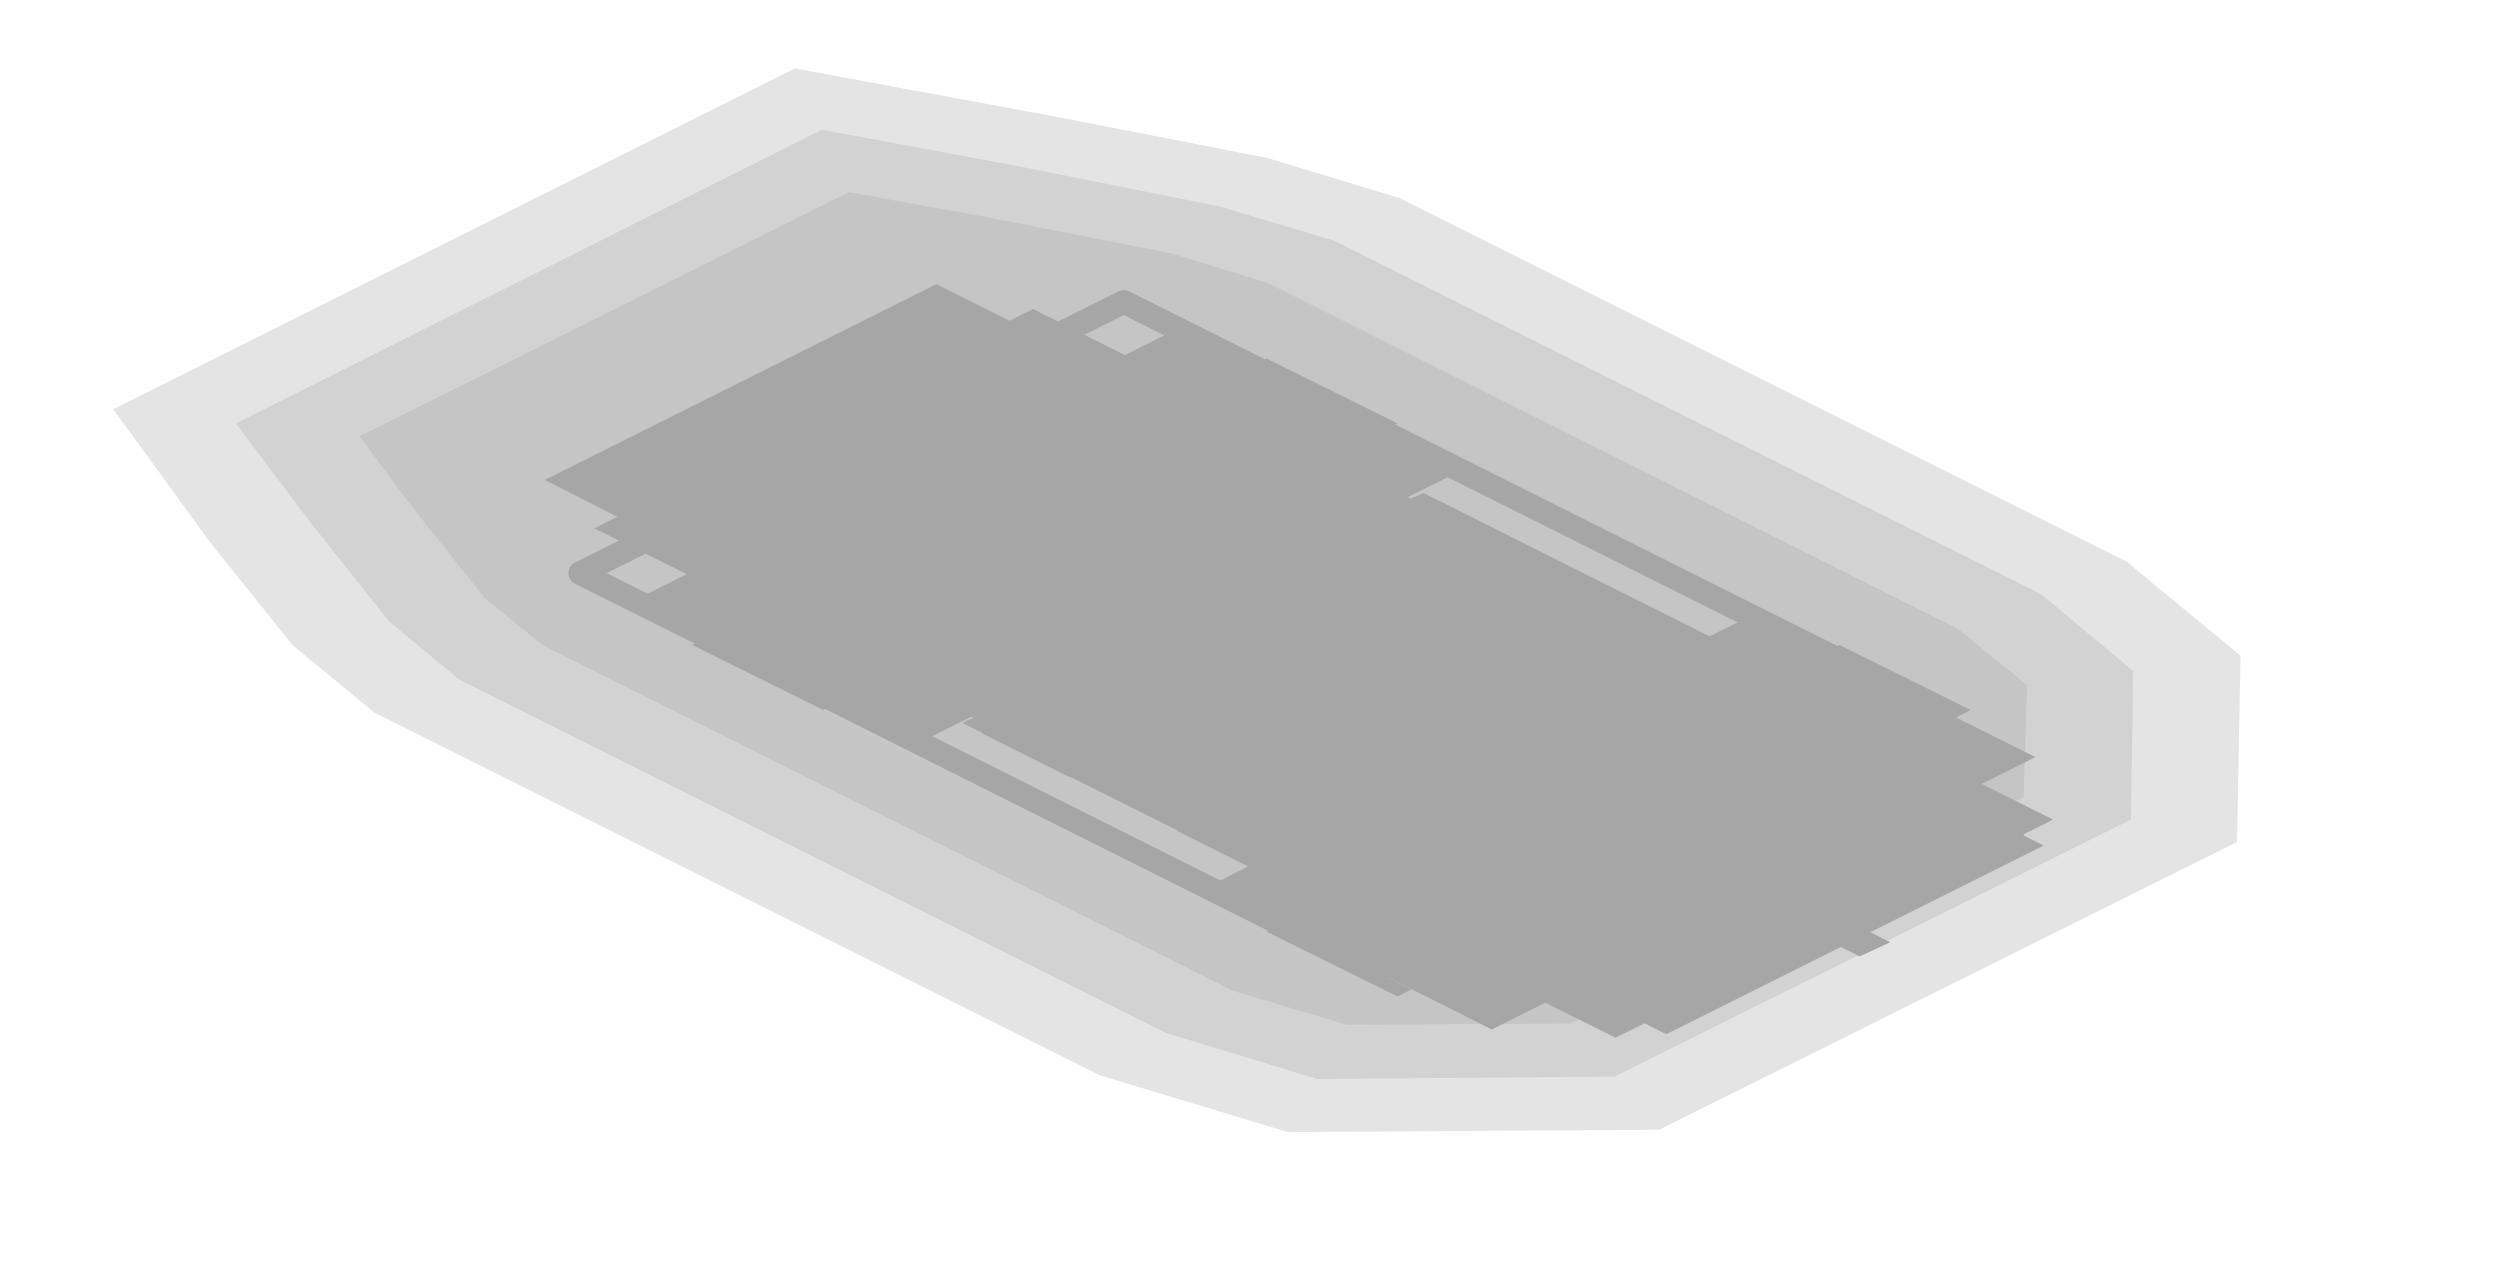
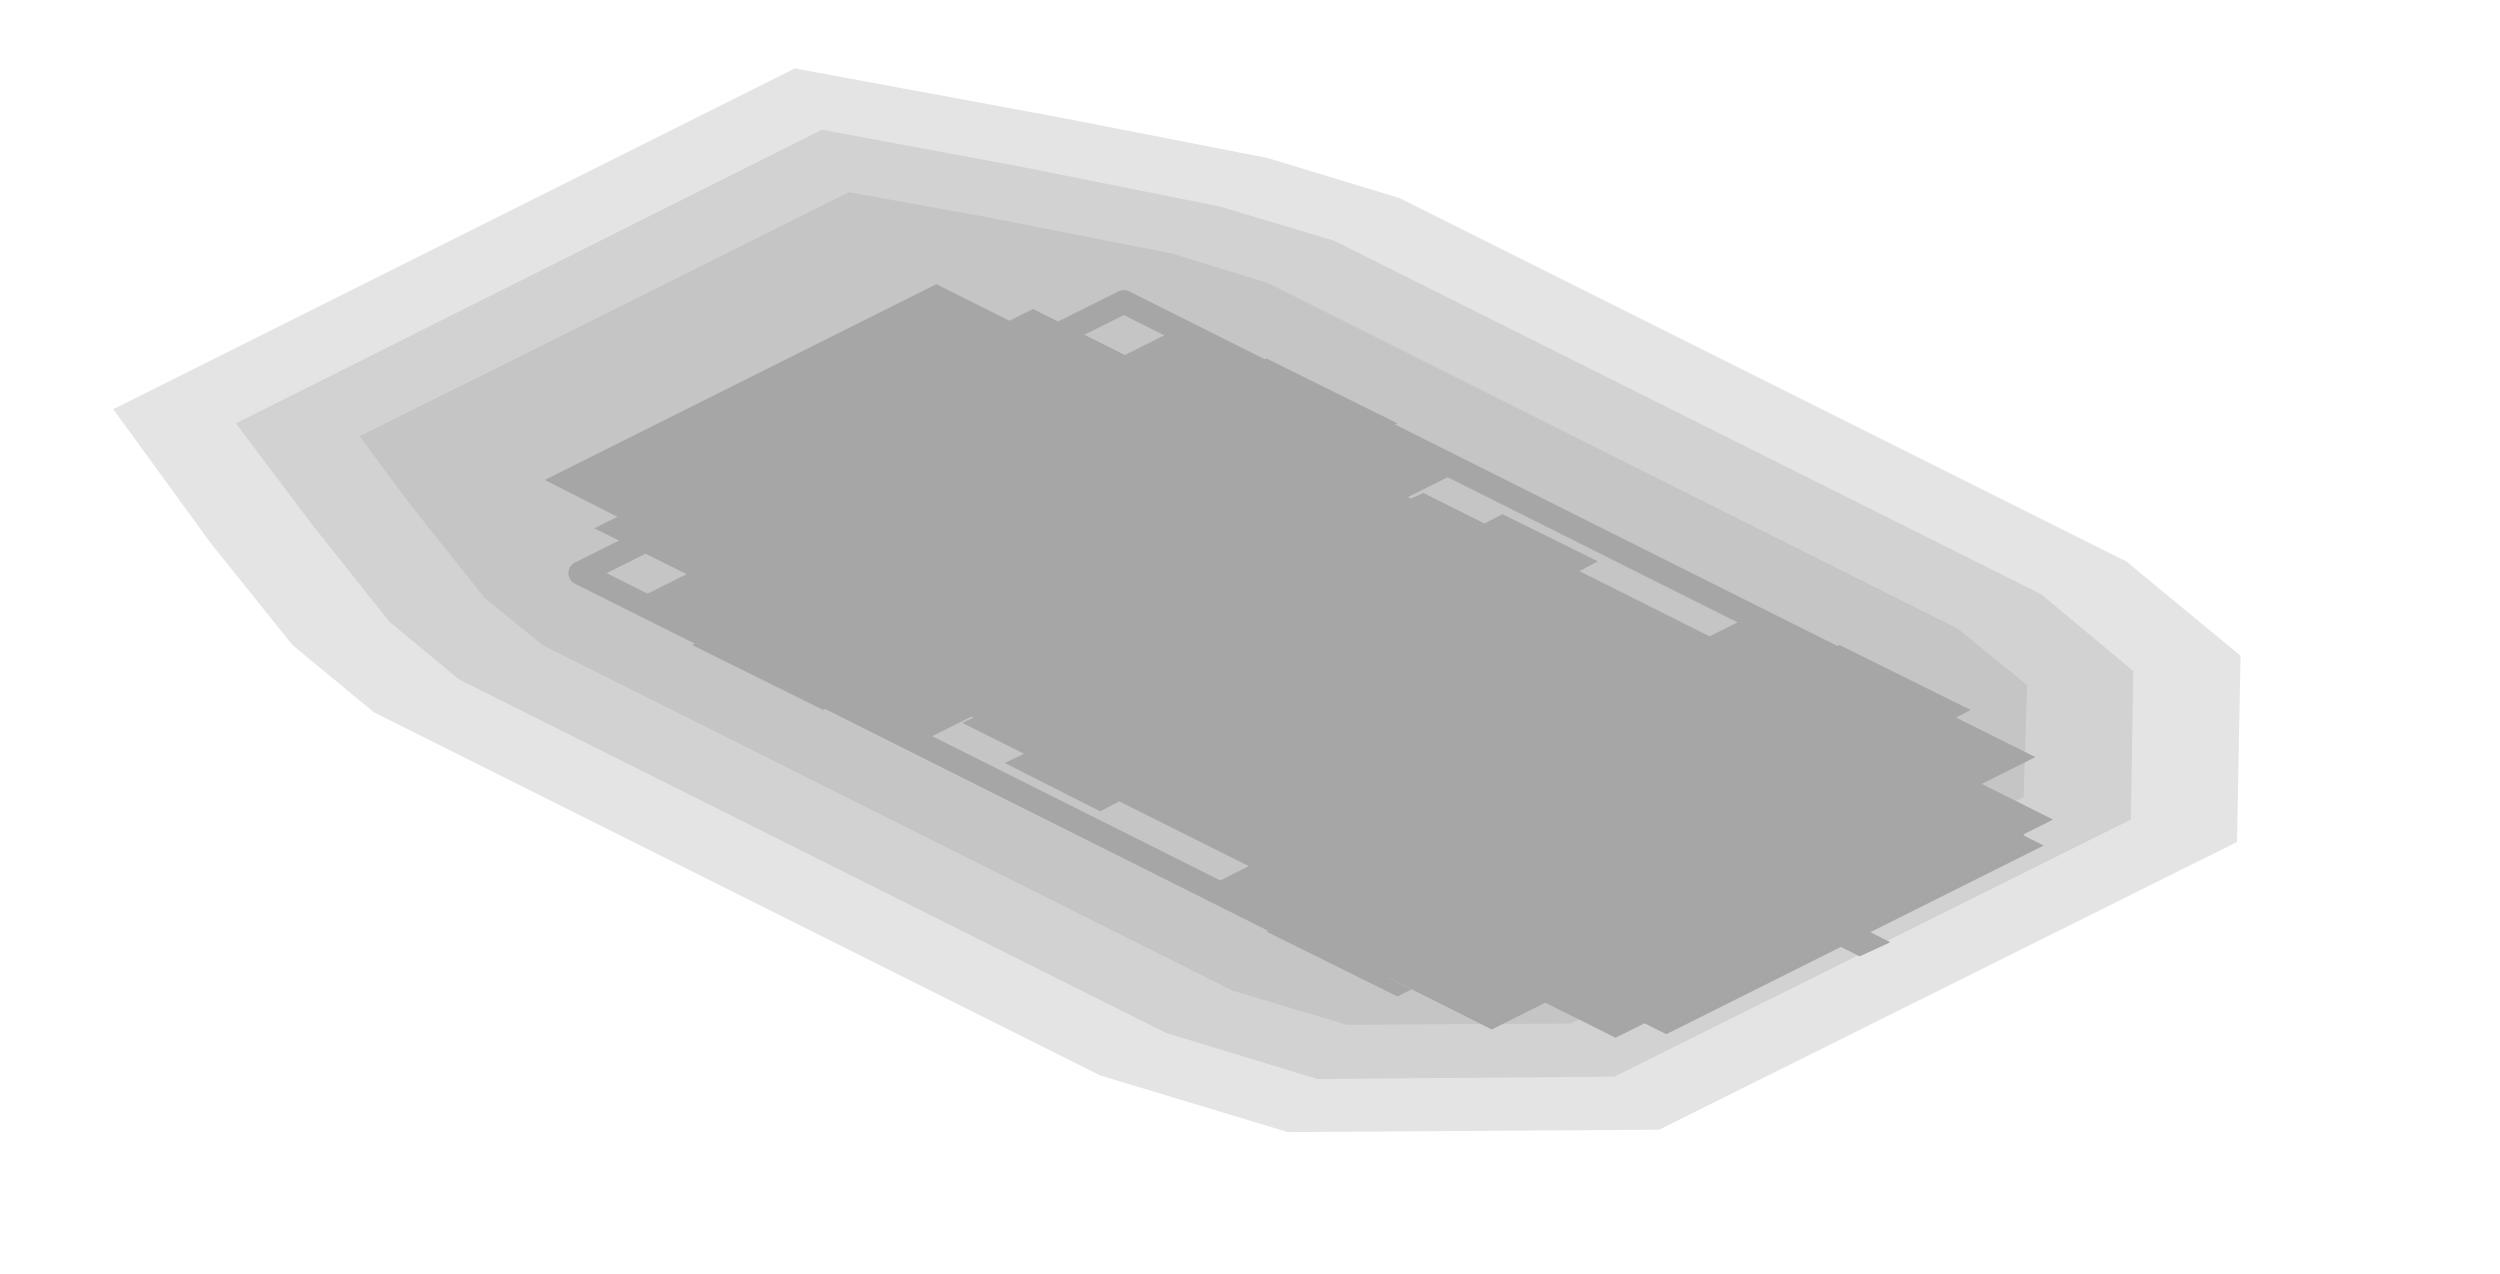
<svg xmlns="http://www.w3.org/2000/svg" width="212" height="108" viewBox="0 0 212 108">
  <g opacity="0.35">
    <polygon points="190,55.6 189.7,71.4 140.7,95.8 109.2,96 93.3,91.2 31.7,60.4 24.8,54.7 17.9,46.1 9.6,34.7 67.4,5.8 90.1,10 107.5,13.4 118.7,16.8 180.3,47.6" fill="#000000" fill-opacity="0.3" />
    <polygon points="180.9,56.9 180.7,69.5 136.9,91.3 111.7,91.5 98.9,87.6 38.9,57.6 33,52.7 26.4,44.4 20,35.9 69.7,11 86.9,14.2 103.4,17.5 113.1,20.4 173.1,50.4" fill="#000000" fill-opacity="0.3" />
    <polygon points="171.9,58.1 171.6,67.6 133.2,86.8 114.2,86.9 104.5,84 46,54.7 41.1,50.7 34.8,42.8 30.5,37 72,16.3 83.6,18.4 99.4,21.5 107.5,24 166,53.3" fill="#000000" fill-opacity="0.3" />
    <polygon points="95.3,25.6 162.8,59.4 116.7,82.4 49.2,48.6" fill="none" stroke="#000000" stroke-width="2" stroke-linejoin="round" />
    <polygon points="60.2,47.7 84.3,59.8 77.9,63 53.8,50.9" fill="#000000" />
    <polygon points="60,54 71.1,59.6 69.8,60.2 58.7,54.7" fill="#000000" />
    <polygon points="99.8,27.9 123.9,39.9 117.5,43.1 93.4,31.1" fill="#000000" />
    <polygon points="107.4,30.4 118.5,35.9 117.2,36.5 106.1,31" fill="#000000" />
    <polygon points="108.8,72 132.9,84.1 126.5,87.3 102.4,75.2" fill="#000000" />
    <polygon points="108.7,78.4 119.7,83.9 118.5,84.5 107.4,79" fill="#000000" />
    <polygon points="148.5,52.2 172.6,64.2 166.2,67.4 142.1,55.4" fill="#000000" />
    <polygon points="156,54.7 167.1,60.2 165.8,60.9 154.7,55.3" fill="#000000" />
    <polygon points="87.8,31.5 161.8,68.5 134.9,81.9 60.9,44.9" fill="#000000" />
    <polygon points="109.3,37.1 174.1,69.5 137,88 72.2,55.7" fill="#000000" />
    <polygon points="87.6,26.2 116.5,40.7 79.4,59.2 50.4,44.8" fill="#000000" />
    <polygon points="82.9,60.7 127.4,83 126.2,83.6 81.6,61.3" fill="#000000" />
    <polygon points="120.7,41.8 165.2,64.1 163.9,64.7 119.4,42.4" fill="#000000" />
-     <polygon points="117.8,78.2 125.3,81.9 124,82.5 116.6,78.8" fill="#000000" />
-     <polygon points="101.2,69.8 108.6,73.6 107.3,74.2 99.9,70.5" fill="#000000" />
-     <polygon points="84.6,61.5 92,65.2 90.7,65.9 83.3,62.2" fill="#000000" />
-     <polygon points="155.6,59.3 163,63 161.7,63.6 154.3,59.9" fill="#000000" />
-     <polygon points="139,51 146.4,54.7 145.1,55.3 137.7,51.6" fill="#000000" />
-     <polygon points="122.3,42.6 129.7,46.4 128.5,47 121,43.3" fill="#000000" />
+     <polygon points="106.3,73.4 114.4,77.4 112.5,78.4 104.4,74.3" fill="#000000" />
+     <polygon points="87.1,63.8 95.2,67.8 93.3,68.8 85.2,64.7" fill="#000000" />
+     <polygon points="146.6,53.2 154.7,57.2 152.8,58.2 144.7,54.2" fill="#000000" />
+     <polygon points="127.4,43.6 135.5,47.6 133.6,48.6 125.5,44.6" fill="#000000" />
    <polygon points="120.3,45.2 166.7,68.3 134.7,84.3 88.3,61.2" fill="#000000" />
    <polygon points="121.9,45.9 173.3,71.7 141.3,87.7 89.9,61.9" fill="#000000" />
    <polygon points="109.1,39.5 128.5,49.3 96.5,65.3 77.1,55.5" fill="#000000" />
    <polygon points="134.3,52.1 171.7,70.8 139.7,86.8 102.3,68.1" fill="#000000" />
-     <polygon points="126.9,59.3 159.9,75.8 149.6,80.9 116.6,64.4" fill="#000000" />
-     <polygon points="165.9,68 170.3,70.1 138.3,86.1 133.9,84" fill="#000000" />
+     <polygon points="129.4,60 158.6,74.5 147.1,80.3 117.9,65.7" fill="#000000" />
+     <polygon points="165.9,68 168.7,69.4 136.7,85.4 133.9,84" fill="#000000" />
    <polygon points="82.3,31.3 84.9,32.6 63.1,43.4 60.6,42.2" fill="#000000" />
-     <polygon points="84.8,27.4 88.1,29.1 56.1,45.1 52.8,43.4" fill="#000000" />
    <polygon points="79.4,24.1 86.2,27.5 52.9,44.1 46.2,40.7" fill="#000000" />
    <polygon points="164.6,66.6 171.3,70 138.1,86.7 131.3,83.3" fill="#000000" />
    <polygon points="155.7,77.6 160.3,79.9 157.7,81.1 153.1,78.8" fill="#000000" />
  </g>
</svg>
